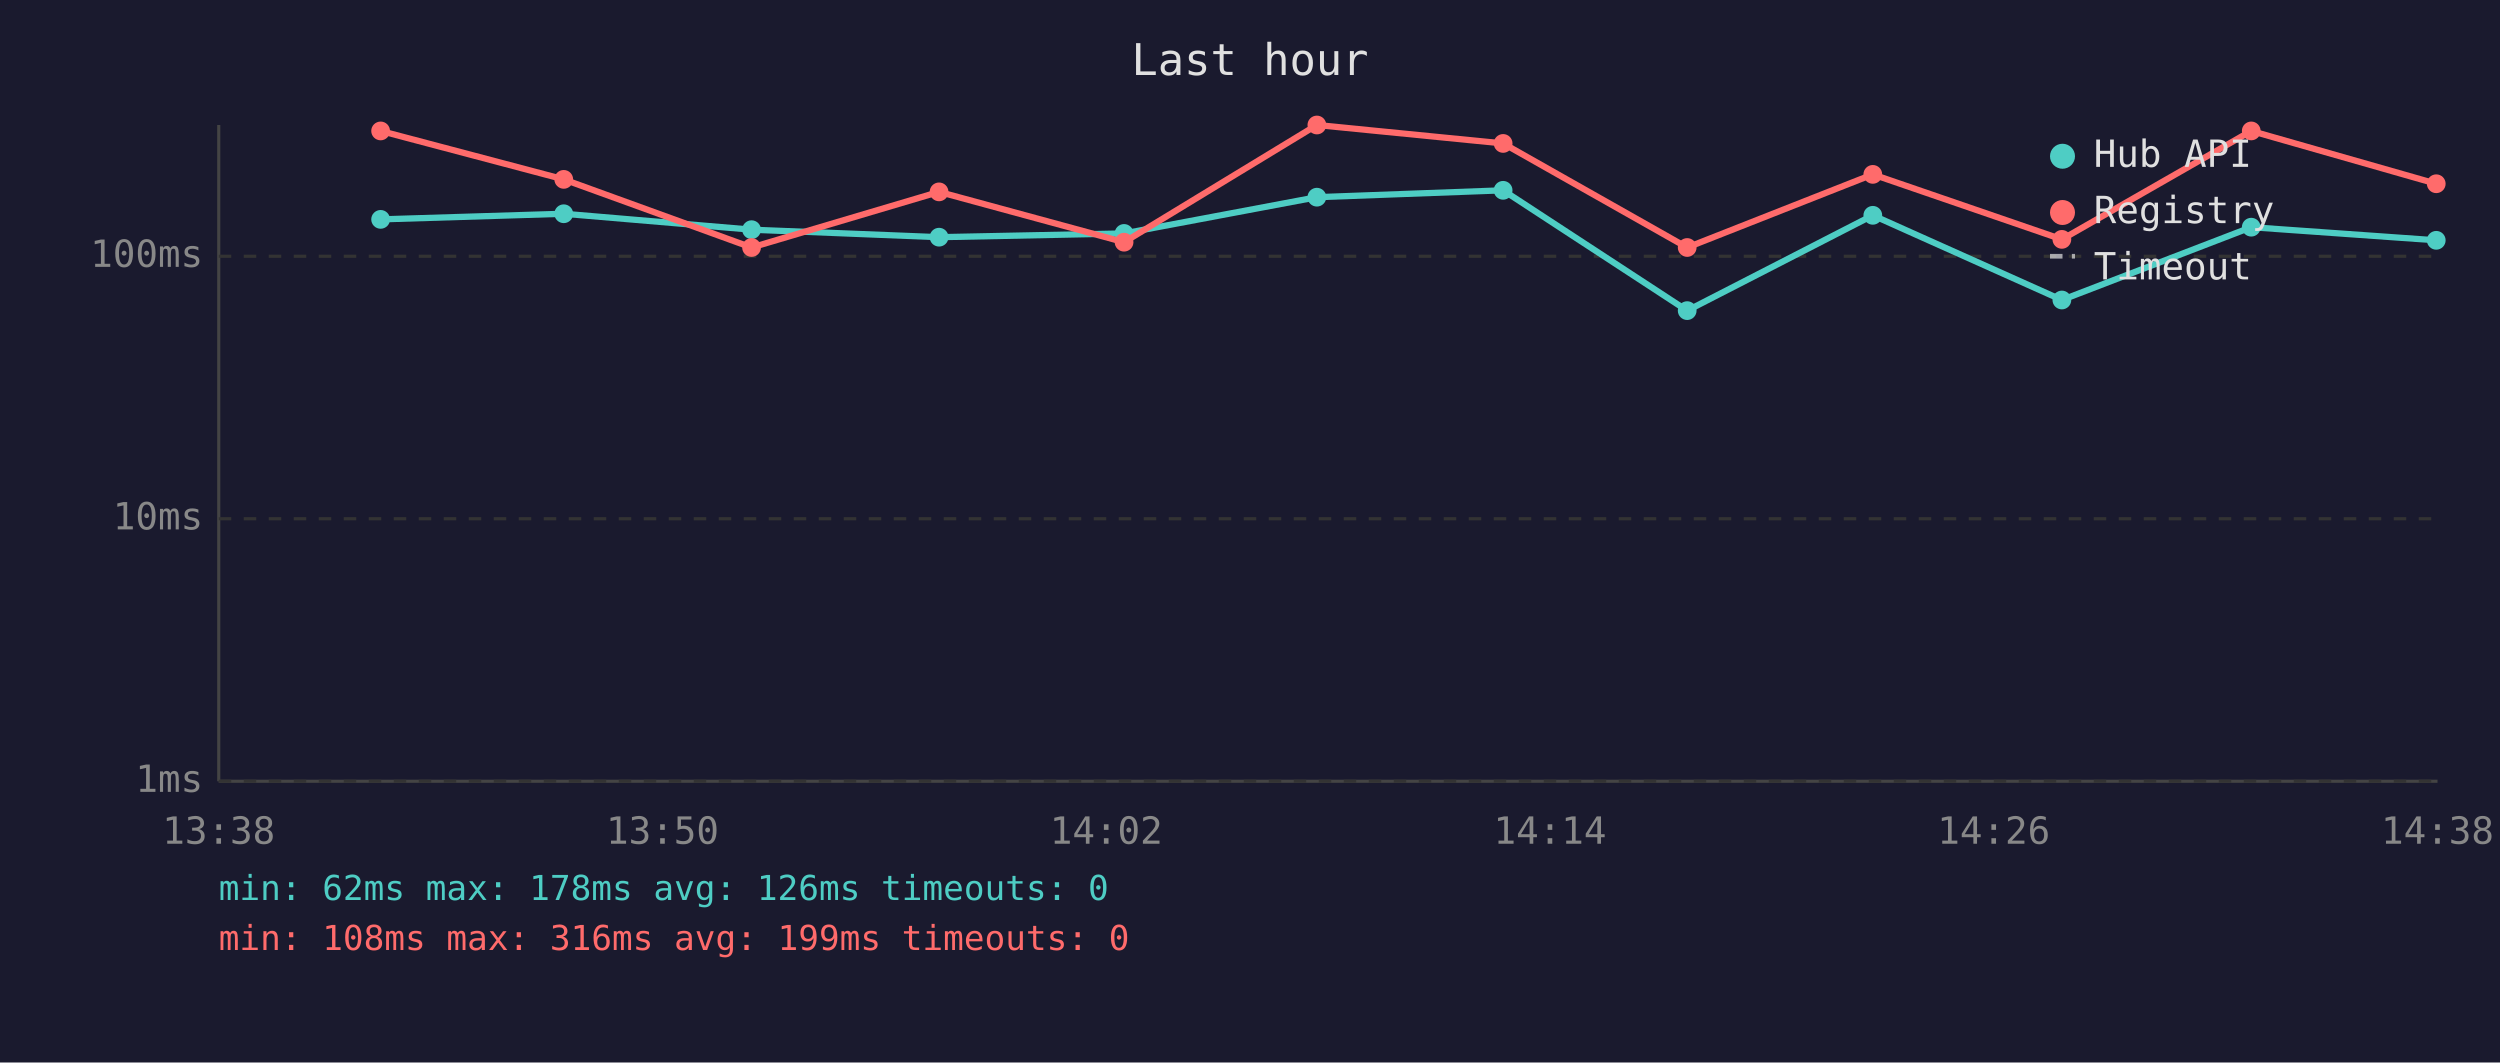
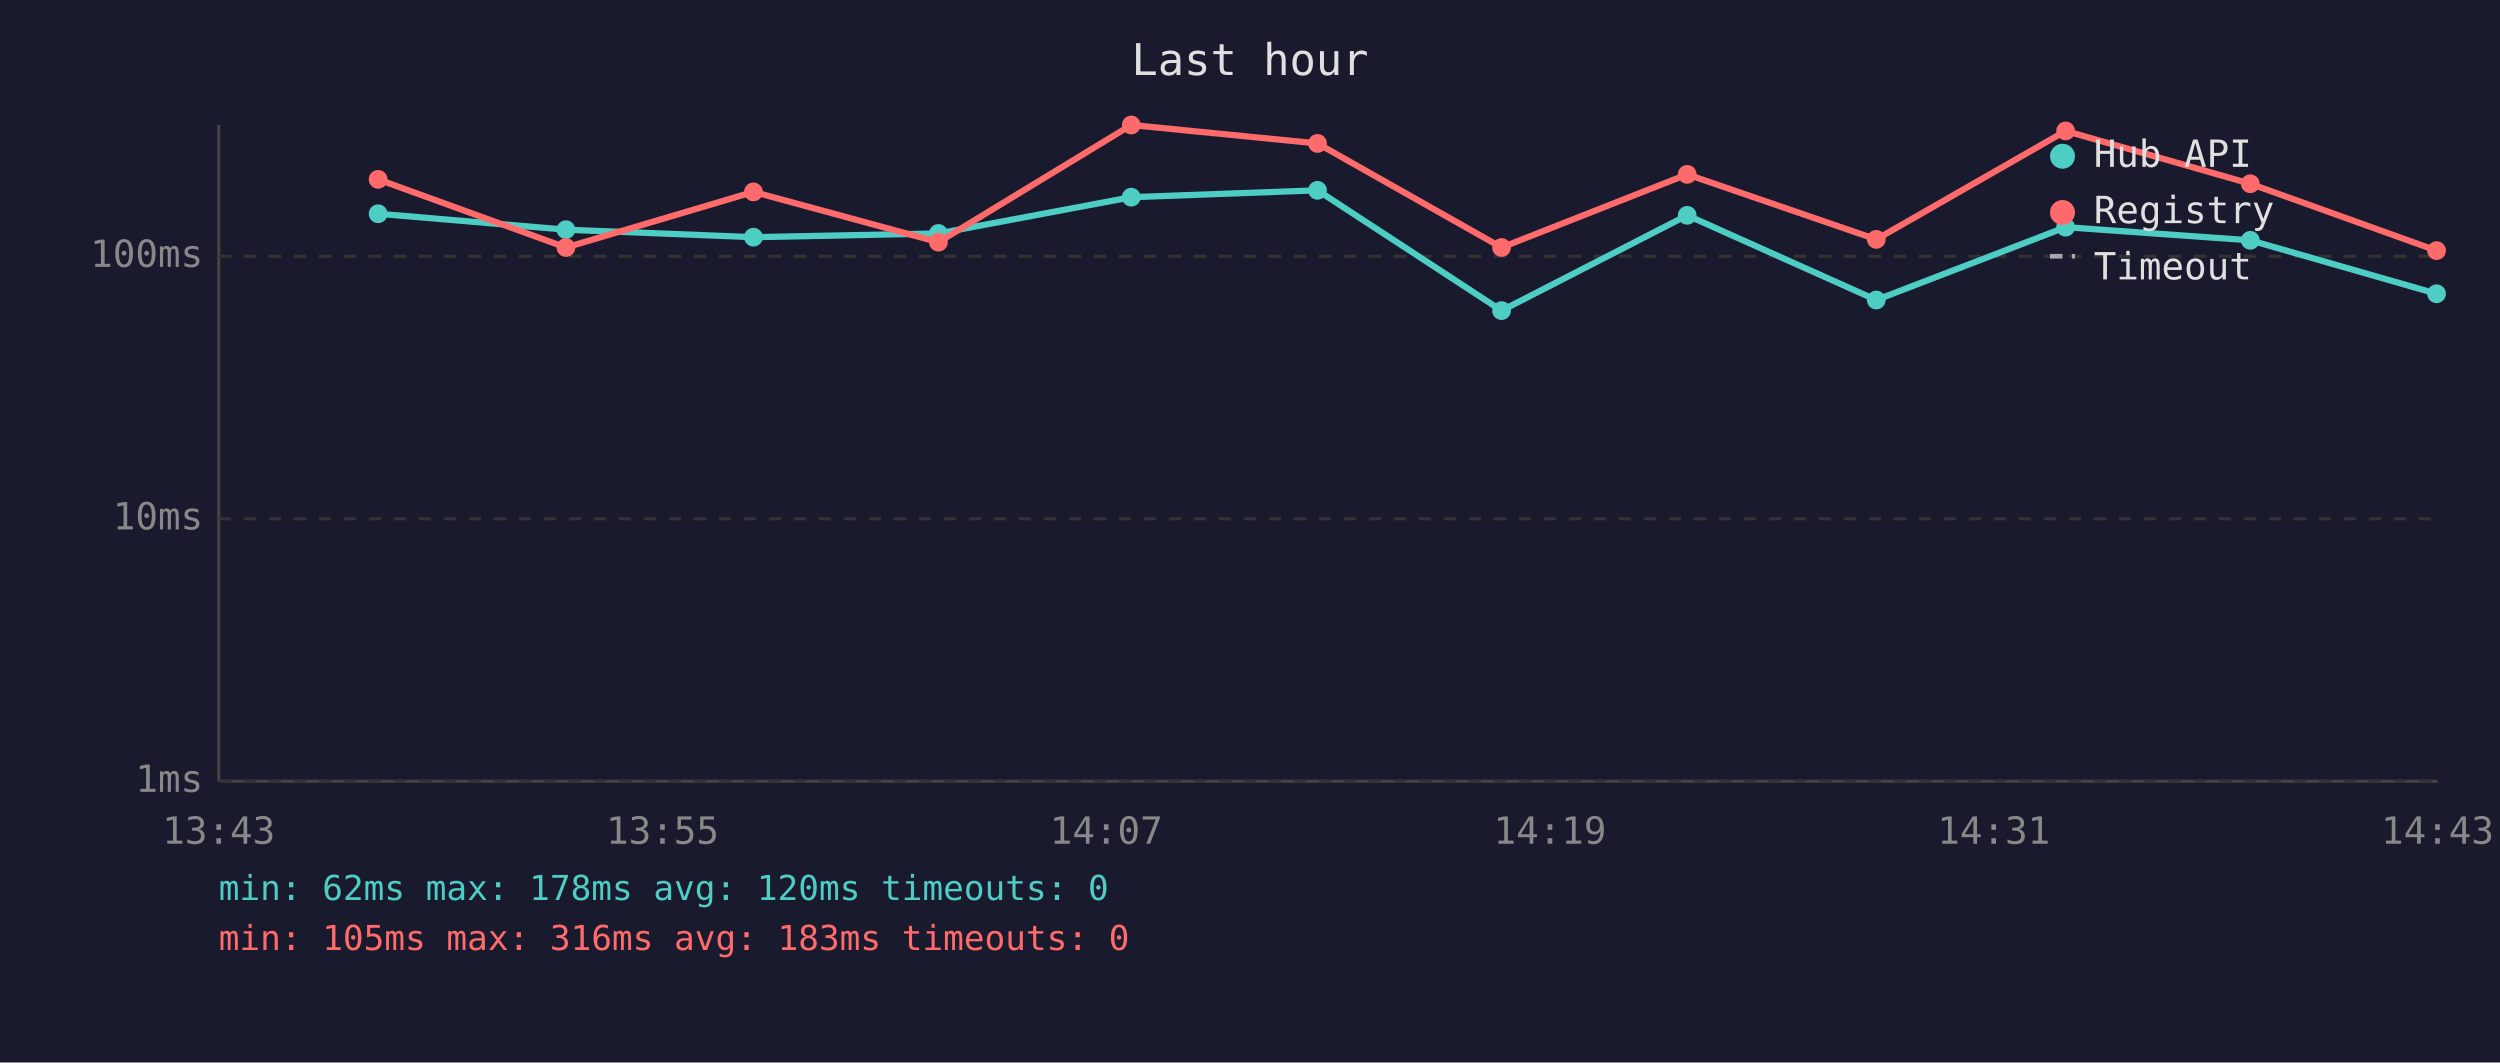
<svg xmlns="http://www.w3.org/2000/svg" viewBox="0 0 800 340" font-family="monospace" font-size="12">
  <rect width="800" height="340" fill="#1a1a2e" />
  <text x="400" y="24" fill="#e0e0e0" font-size="14" text-anchor="middle">Last hour</text>
  <line x1="70" y1="40" x2="70" y2="250" stroke="#444" stroke-width="1" />
  <line x1="70" y1="250" x2="780" y2="250" stroke="#444" stroke-width="1" />
  <line x1="70" y1="250" x2="780" y2="250" stroke="#333" stroke-width="1" stroke-dasharray="4" />
  <text x="65" y="250" fill="#888" text-anchor="end" dominant-baseline="middle">1ms</text>
  <line x1="70" y1="166" x2="780" y2="166" stroke="#333" stroke-width="1" stroke-dasharray="4" />
  <text x="65" y="166" fill="#888" text-anchor="end" dominant-baseline="middle">10ms</text>
  <line x1="70" y1="82" x2="780" y2="82" stroke="#333" stroke-width="1" stroke-dasharray="4" />
  <text x="65" y="82" fill="#888" text-anchor="end" dominant-baseline="middle">100ms</text>
-   <text x="70" y="270" fill="#888" text-anchor="middle">13:38</text>
-   <text x="212" y="270" fill="#888" text-anchor="middle">13:50</text>
-   <text x="354" y="270" fill="#888" text-anchor="middle">14:02</text>
-   <text x="496" y="270" fill="#888" text-anchor="middle">14:14</text>
-   <text x="638" y="270" fill="#888" text-anchor="middle">14:26</text>
-   <text x="780" y="270" fill="#888" text-anchor="middle">14:38</text>
-   <polyline points="121.8,70.2 180.4,68.4 240.5,73.5 300.5,75.9 359.7,74.7 421.4,63.1 481.0,60.9 539.9,99.4 599.3,68.9 659.8,96.0 720.4,72.7 779.6,76.9" fill="none" stroke="#4ecdc4" stroke-width="2" opacity="1" />
-   <circle cx="121.8" cy="70.2" r="3" fill="#4ecdc4" />
-   <circle cx="180.4" cy="68.4" r="3" fill="#4ecdc4" />
-   <circle cx="240.5" cy="73.5" r="3" fill="#4ecdc4" />
-   <circle cx="300.5" cy="75.9" r="3" fill="#4ecdc4" />
-   <circle cx="359.7" cy="74.7" r="3" fill="#4ecdc4" />
-   <circle cx="421.4" cy="63.1" r="3" fill="#4ecdc4" />
-   <circle cx="481.0" cy="60.9" r="3" fill="#4ecdc4" />
-   <circle cx="539.9" cy="99.4" r="3" fill="#4ecdc4" />
-   <circle cx="599.3" cy="68.9" r="3" fill="#4ecdc4" />
-   <circle cx="659.8" cy="96.0" r="3" fill="#4ecdc4" />
-   <circle cx="720.4" cy="72.7" r="3" fill="#4ecdc4" />
-   <circle cx="779.6" cy="76.9" r="3" fill="#4ecdc4" />
-   <polyline points="121.8,41.9 180.4,57.4 240.5,79.2 300.5,61.4 359.7,77.5 421.4,40.0 481.0,45.9 539.9,79.2 599.3,55.8 659.8,76.6 720.4,41.9 779.6,58.8" fill="none" stroke="#ff6b6b" stroke-width="2" opacity="1" />
-   <circle cx="121.8" cy="41.9" r="3" fill="#ff6b6b" />
-   <circle cx="180.4" cy="57.4" r="3" fill="#ff6b6b" />
-   <circle cx="240.5" cy="79.2" r="3" fill="#ff6b6b" />
-   <circle cx="300.5" cy="61.4" r="3" fill="#ff6b6b" />
-   <circle cx="359.7" cy="77.5" r="3" fill="#ff6b6b" />
-   <circle cx="421.4" cy="40.0" r="3" fill="#ff6b6b" />
-   <circle cx="481.0" cy="45.9" r="3" fill="#ff6b6b" />
-   <circle cx="539.9" cy="79.2" r="3" fill="#ff6b6b" />
-   <circle cx="599.3" cy="55.8" r="3" fill="#ff6b6b" />
-   <circle cx="659.8" cy="76.6" r="3" fill="#ff6b6b" />
-   <circle cx="720.4" cy="41.9" r="3" fill="#ff6b6b" />
-   <circle cx="779.6" cy="58.8" r="3" fill="#ff6b6b" />
+   <text x="70" y="270" fill="#888" text-anchor="middle">13:43</text>
+   <text x="212" y="270" fill="#888" text-anchor="middle">13:55</text>
+   <text x="354" y="270" fill="#888" text-anchor="middle">14:07</text>
+   <text x="496" y="270" fill="#888" text-anchor="middle">14:19</text>
+   <text x="638" y="270" fill="#888" text-anchor="middle">14:31</text>
+   <text x="780" y="270" fill="#888" text-anchor="middle">14:43</text>
+   <polyline points="121.0,68.4 181.1,73.5 241.1,75.9 300.3,74.7 362.0,63.1 421.6,60.9 480.5,99.4 539.9,68.9 600.4,96.0 661.0,72.7 720.1,76.9 779.7,94.0" fill="none" stroke="#4ecdc4" stroke-width="2" opacity="1" />
+   <circle cx="121.0" cy="68.4" r="3" fill="#4ecdc4" />
+   <circle cx="181.1" cy="73.5" r="3" fill="#4ecdc4" />
+   <circle cx="241.1" cy="75.9" r="3" fill="#4ecdc4" />
+   <circle cx="300.3" cy="74.7" r="3" fill="#4ecdc4" />
+   <circle cx="362.0" cy="63.1" r="3" fill="#4ecdc4" />
+   <circle cx="421.6" cy="60.9" r="3" fill="#4ecdc4" />
+   <circle cx="480.5" cy="99.4" r="3" fill="#4ecdc4" />
+   <circle cx="539.9" cy="68.9" r="3" fill="#4ecdc4" />
+   <circle cx="600.4" cy="96.0" r="3" fill="#4ecdc4" />
+   <circle cx="661.0" cy="72.7" r="3" fill="#4ecdc4" />
+   <circle cx="720.1" cy="76.9" r="3" fill="#4ecdc4" />
+   <circle cx="779.7" cy="94.0" r="3" fill="#4ecdc4" />
+   <polyline points="121.0,57.4 181.1,79.2 241.1,61.4 300.3,77.5 362.0,40.0 421.6,45.9 480.5,79.2 539.9,55.8 600.4,76.6 661.0,41.9 720.1,58.8 779.7,80.2" fill="none" stroke="#ff6b6b" stroke-width="2" opacity="1" />
+   <circle cx="121.0" cy="57.4" r="3" fill="#ff6b6b" />
+   <circle cx="181.1" cy="79.2" r="3" fill="#ff6b6b" />
+   <circle cx="241.1" cy="61.4" r="3" fill="#ff6b6b" />
+   <circle cx="300.3" cy="77.5" r="3" fill="#ff6b6b" />
+   <circle cx="362.0" cy="40.0" r="3" fill="#ff6b6b" />
+   <circle cx="421.6" cy="45.9" r="3" fill="#ff6b6b" />
+   <circle cx="480.5" cy="79.2" r="3" fill="#ff6b6b" />
+   <circle cx="539.9" cy="55.8" r="3" fill="#ff6b6b" />
+   <circle cx="600.4" cy="76.6" r="3" fill="#ff6b6b" />
+   <circle cx="661.0" cy="41.9" r="3" fill="#ff6b6b" />
+   <circle cx="720.1" cy="58.8" r="3" fill="#ff6b6b" />
+   <circle cx="779.7" cy="80.2" r="3" fill="#ff6b6b" />
  <circle cx="660" cy="50" r="4" fill="#4ecdc4" />
  <text x="670" y="50" fill="#e0e0e0" dominant-baseline="middle">Hub API</text>
  <circle cx="660" cy="68" r="4" fill="#ff6b6b" />
  <text x="670" y="68" fill="#e0e0e0" dominant-baseline="middle">Registry</text>
  <line x1="656" y1="82" x2="664" y2="82" stroke="#e0e0e0" stroke-width="1.5" stroke-dasharray="4,3" opacity="0.7" />
  <text x="670" y="86" fill="#e0e0e0" dominant-baseline="middle">Timeout</text>
-   <text x="70" y="288" fill="#4ecdc4" font-size="11">min: 62ms  max: 178ms  avg: 126ms  timeouts: 0</text>
-   <text x="70" y="304" fill="#ff6b6b" font-size="11">min: 108ms  max: 316ms  avg: 199ms  timeouts: 0</text>
+   <text x="70" y="288" fill="#4ecdc4" font-size="11">min: 62ms  max: 178ms  avg: 120ms  timeouts: 0</text>
+   <text x="70" y="304" fill="#ff6b6b" font-size="11">min: 105ms  max: 316ms  avg: 183ms  timeouts: 0</text>
</svg>
